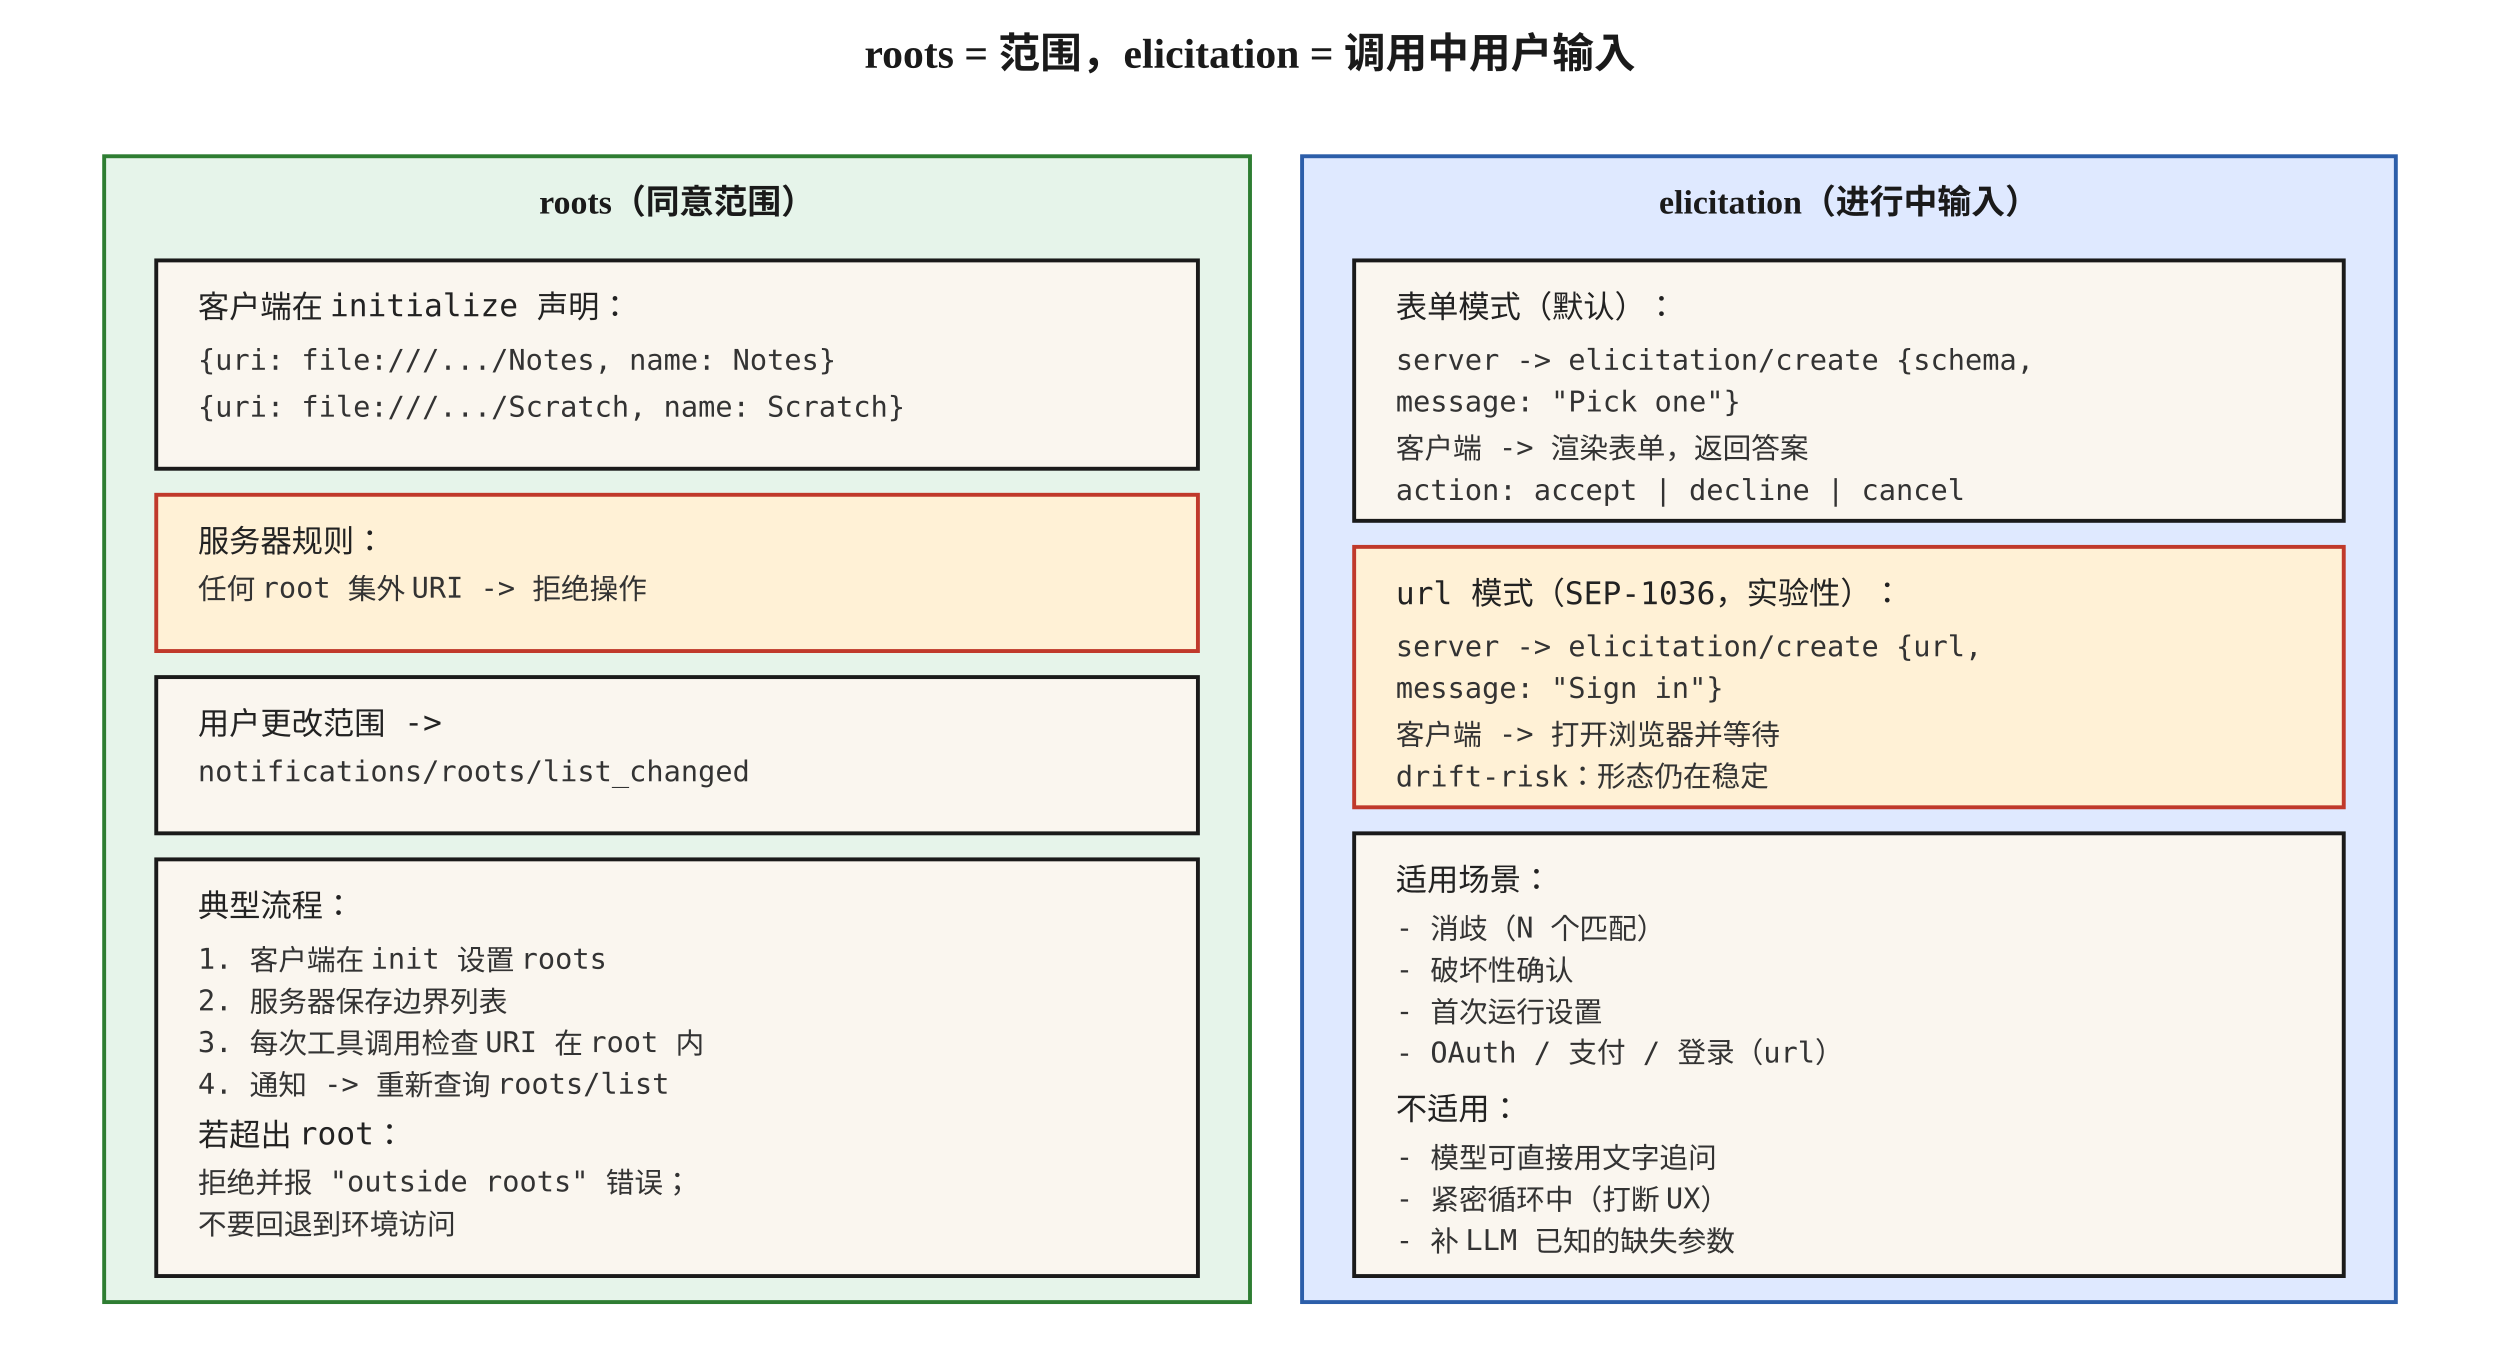
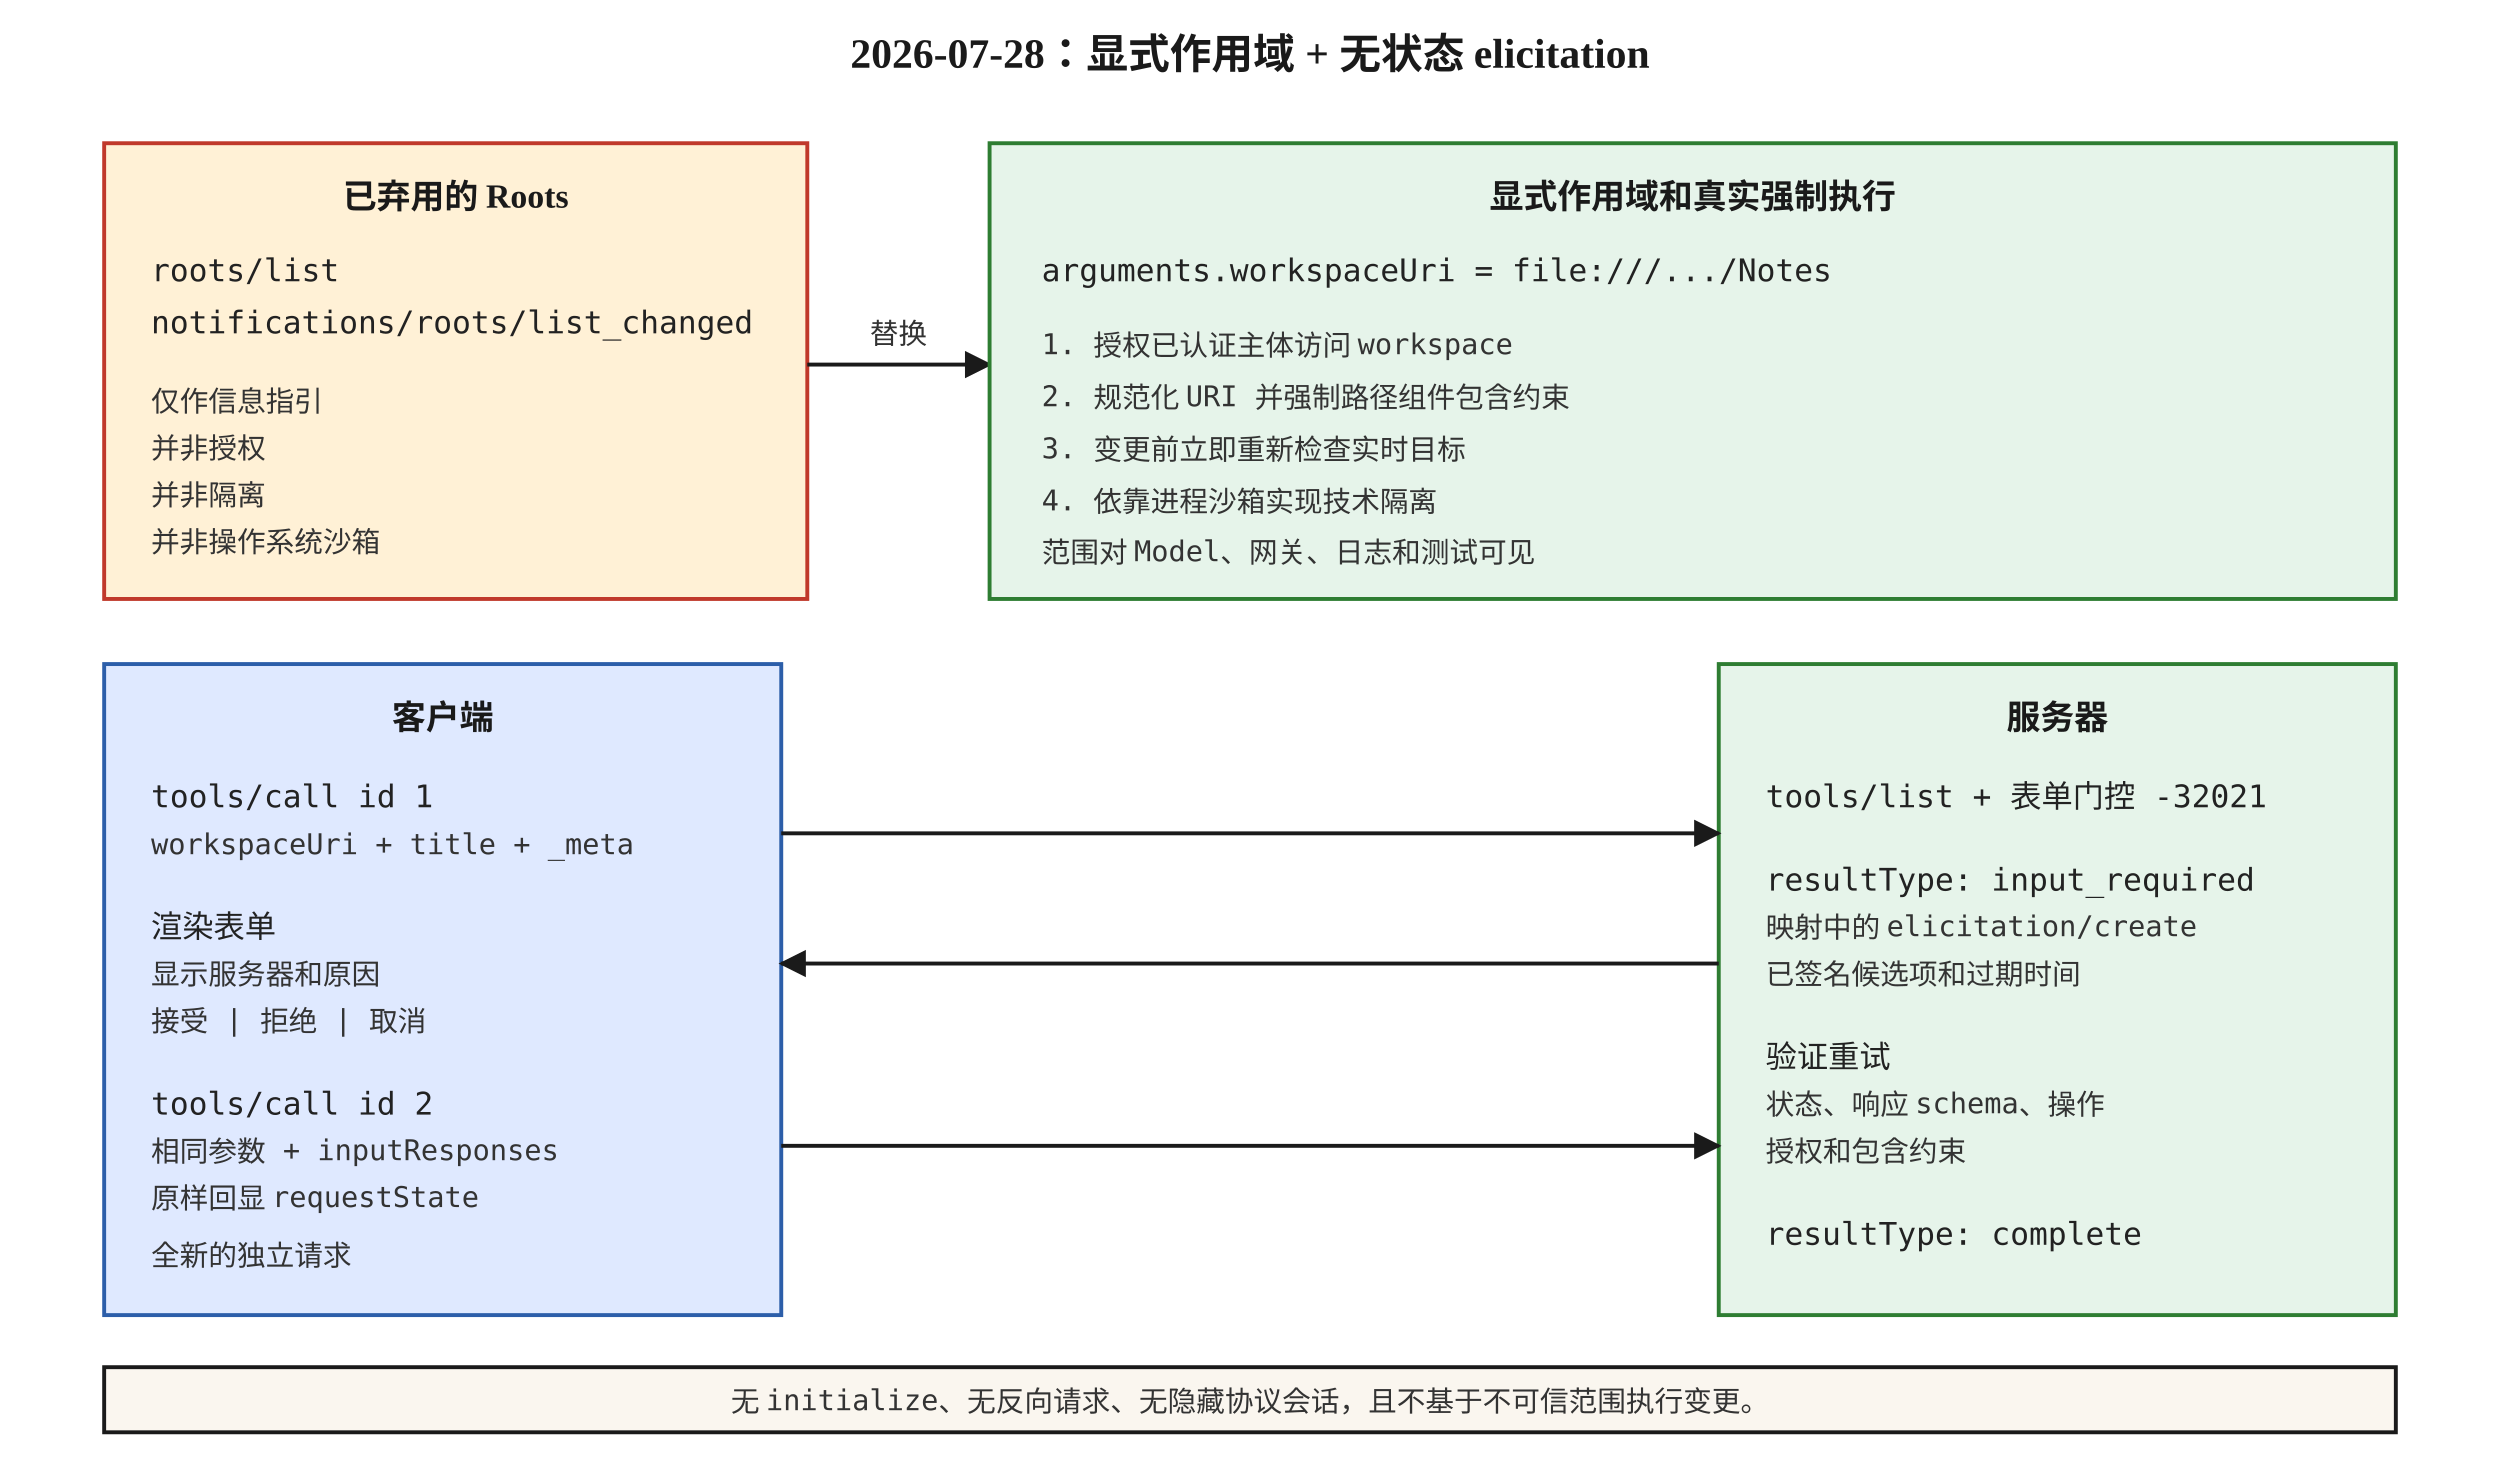
- <svg xmlns="http://www.w3.org/2000/svg" viewBox="0 0 960 520" font-family="Georgia, 'Times New Roman', serif">
+ <svg xmlns="http://www.w3.org/2000/svg" viewBox="0 0 960 560" font-family="Georgia, 'Times New Roman', serif">
  <defs>
    <marker id="arrow" viewBox="0 0 10 10" refX="9" refY="5" markerWidth="7" markerHeight="7" orient="auto">
      <path d="M0,0 L10,5 L0,10 z" fill="#1a1a1a" />
    </marker>
    <style>
      .box { fill: #faf6ef; stroke: #1a1a1a; stroke-width: 1.5; }
      .cool { fill: #e6f4ea; stroke: #2e7d32; stroke-width: 1.5; }
      .cold { fill: #dfe9ff; stroke: #2c5ea9; stroke-width: 1.5; }
      .hot { fill: #fff1d6; stroke: #c0392b; stroke-width: 1.5; }
      .title { font-size: 16px; font-weight: 700; fill: #1a1a1a; }
      .head { font-size: 13px; font-weight: 700; fill: #1a1a1a; }
      .step { font-size: 12px; font-family: 'Menlo', monospace; fill: #222; }
      .small { font-size: 11px; font-family: 'Menlo', monospace; fill: #333; }
      .edge { stroke: #1a1a1a; stroke-width: 1.5; fill: none; }
    </style>
  </defs>
-   <text x="480" y="26" text-anchor="middle" class="title">roots = 范围，elicitation = 调用中用户输入</text>
-   <rect x="40" y="60" width="440" height="440" class="cool" />
-   <text x="260" y="82" text-anchor="middle" class="head">roots（同意范围）</text>
-   <rect x="60" y="100" width="400" height="80" class="box" />
-   <text x="76" y="122" class="step">客户端在 initialize 声明：</text>
-   <text x="76" y="142" class="small">{uri: file:///.../Notes, name: Notes}</text>
-   <text x="76" y="160" class="small">{uri: file:///.../Scratch, name: Scratch}</text>
-   <rect x="60" y="190" width="400" height="60" class="hot" />
-   <text x="76" y="212" class="step">服务器规则：</text>
-   <text x="76" y="230" class="small">任何 root 集外 URI -&gt; 拒绝操作</text>
-   <rect x="60" y="260" width="400" height="60" class="box" />
-   <text x="76" y="282" class="step">用户更改范围 -&gt;</text>
-   <text x="76" y="300" class="small">notifications/roots/list_changed</text>
-   <rect x="60" y="270" width="0" height="0" />
-   <rect x="60" y="330" width="400" height="160" class="box" />
-   <text x="76" y="352" class="step">典型流程：</text>
-   <text x="76" y="372" class="small">1. 客户端在 init 设置 roots</text>
-   <text x="76" y="388" class="small">2. 服务器保存边界列表</text>
-   <text x="76" y="404" class="small">3. 每次工具调用检查 URI 在 root 内</text>
-   <text x="76" y="420" class="small">4. 通知 -&gt; 重新查询 roots/list</text>
-   <text x="76" y="440" class="step">若超出 root：</text>
-   <text x="76" y="458" class="small">拒绝并报 "outside roots" 错误；</text>
-   <text x="76" y="474" class="small">不要回退到环境访问</text>
-   <rect x="500" y="60" width="420" height="440" class="cold" />
-   <text x="710" y="82" text-anchor="middle" class="head">elicitation（进行中输入）</text>
-   <rect x="520" y="100" width="380" height="100" class="box" />
-   <text x="536" y="122" class="step">表单模式（默认）：</text>
-   <text x="536" y="142" class="small">server -&gt; elicitation/create {schema,</text>
-   <text x="536" y="158" class="small">message: "Pick one"}</text>
-   <text x="536" y="176" class="small">客户端 -&gt; 渲染表单，返回答案</text>
-   <text x="536" y="192" class="small">action: accept | decline | cancel</text>
-   <rect x="520" y="210" width="380" height="100" class="hot" />
-   <text x="536" y="232" class="step">url 模式（SEP-1036，实验性）：</text>
-   <text x="536" y="252" class="small">server -&gt; elicitation/create {url,</text>
-   <text x="536" y="268" class="small">message: "Sign in"}</text>
-   <text x="536" y="286" class="small">客户端 -&gt; 打开浏览器并等待</text>
-   <text x="536" y="302" class="small">drift-risk：形态仍在稳定</text>
-   <rect x="520" y="320" width="380" height="170" class="box" />
-   <text x="536" y="342" class="step">适用场景：</text>
-   <text x="536" y="360" class="small">- 消歧（N 个匹配）</text>
-   <text x="536" y="376" class="small">- 破坏性确认</text>
-   <text x="536" y="392" class="small">- 首次运行设置</text>
-   <text x="536" y="408" class="small">- OAuth / 支付 / 登录（url）</text>
-   <text x="536" y="430" class="step">不适用：</text>
-   <text x="536" y="448" class="small">- 模型可直接用文字追问</text>
-   <text x="536" y="464" class="small">- 紧密循环中（打断 UX）</text>
-   <text x="536" y="480" class="small">- 补 LLM 已知的缺失参数</text>
+   <text x="480" y="26" text-anchor="middle" class="title">2026-07-28：显式作用域 + 无状态 elicitation</text>
+   <rect x="40" y="55" width="270" height="175" class="hot" />
+   <text x="175" y="80" text-anchor="middle" class="head">已弃用的 Roots</text>
+   <text x="58" y="108" class="step">roots/list</text>
+   <text x="58" y="128" class="step">notifications/roots/list_changed</text>
+   <text x="58" y="158" class="small">仅作信息指引</text>
+   <text x="58" y="176" class="small">并非授权</text>
+   <text x="58" y="194" class="small">并非隔离</text>
+   <text x="58" y="212" class="small">并非操作系统沙箱</text>
+   <path d="M310,140 L380,140" class="edge" marker-end="url(#arrow)" />
+   <text x="345" y="132" text-anchor="middle" class="small">替换</text>
+   <rect x="380" y="55" width="540" height="175" class="cool" />
+   <text x="650" y="80" text-anchor="middle" class="head">显式作用域和真实强制执行</text>
+   <text x="400" y="108" class="step">arguments.workspaceUri = file:///.../Notes</text>
+   <text x="400" y="136" class="small">1. 授权已认证主体访问 workspace</text>
+   <text x="400" y="156" class="small">2. 规范化 URI 并强制路径组件包含约束</text>
+   <text x="400" y="176" class="small">3. 变更前立即重新检查实时目标</text>
+   <text x="400" y="196" class="small">4. 依靠进程沙箱实现技术隔离</text>
+   <text x="400" y="216" class="small">范围对 Model、网关、日志和测试可见</text>
+   <rect x="40" y="255" width="260" height="250" class="cold" />
+   <text x="170" y="280" text-anchor="middle" class="head">客户端</text>
+   <text x="58" y="310" class="step">tools/call id 1</text>
+   <text x="58" y="328" class="small">workspaceUri + title + _meta</text>
+   <text x="58" y="360" class="step">渲染表单</text>
+   <text x="58" y="378" class="small">显示服务器和原因</text>
+   <text x="58" y="396" class="small">接受 | 拒绝 | 取消</text>
+   <text x="58" y="428" class="step">tools/call id 2</text>
+   <text x="58" y="446" class="small">相同参数 + inputResponses</text>
+   <text x="58" y="464" class="small">原样回显 requestState</text>
+   <text x="58" y="486" class="small">全新的独立请求</text>
+   <rect x="660" y="255" width="260" height="250" class="cool" />
+   <text x="790" y="280" text-anchor="middle" class="head">服务器</text>
+   <text x="678" y="310" class="step">tools/list + 表单门控 -32021</text>
+   <text x="678" y="342" class="step">resultType: input_required</text>
+   <text x="678" y="360" class="small">映射中的 elicitation/create</text>
+   <text x="678" y="378" class="small">已签名候选项和过期时间</text>
+   <text x="678" y="410" class="step">验证重试</text>
+   <text x="678" y="428" class="small">状态、响应 schema、操作</text>
+   <text x="678" y="446" class="small">授权和包含约束</text>
+   <text x="678" y="478" class="step">resultType: complete</text>
+   <path d="M300,320 L660,320" class="edge" marker-end="url(#arrow)" />
+   <path d="M660,370 L300,370" class="edge" marker-end="url(#arrow)" />
+   <path d="M300,440 L660,440" class="edge" marker-end="url(#arrow)" />
+   <rect x="40" y="525" width="880" height="25" class="box" />
+   <text x="480" y="542" text-anchor="middle" class="small">无 initialize、无反向请求、无隐藏协议会话，且不基于不可信范围执行变更。</text>
</svg>
